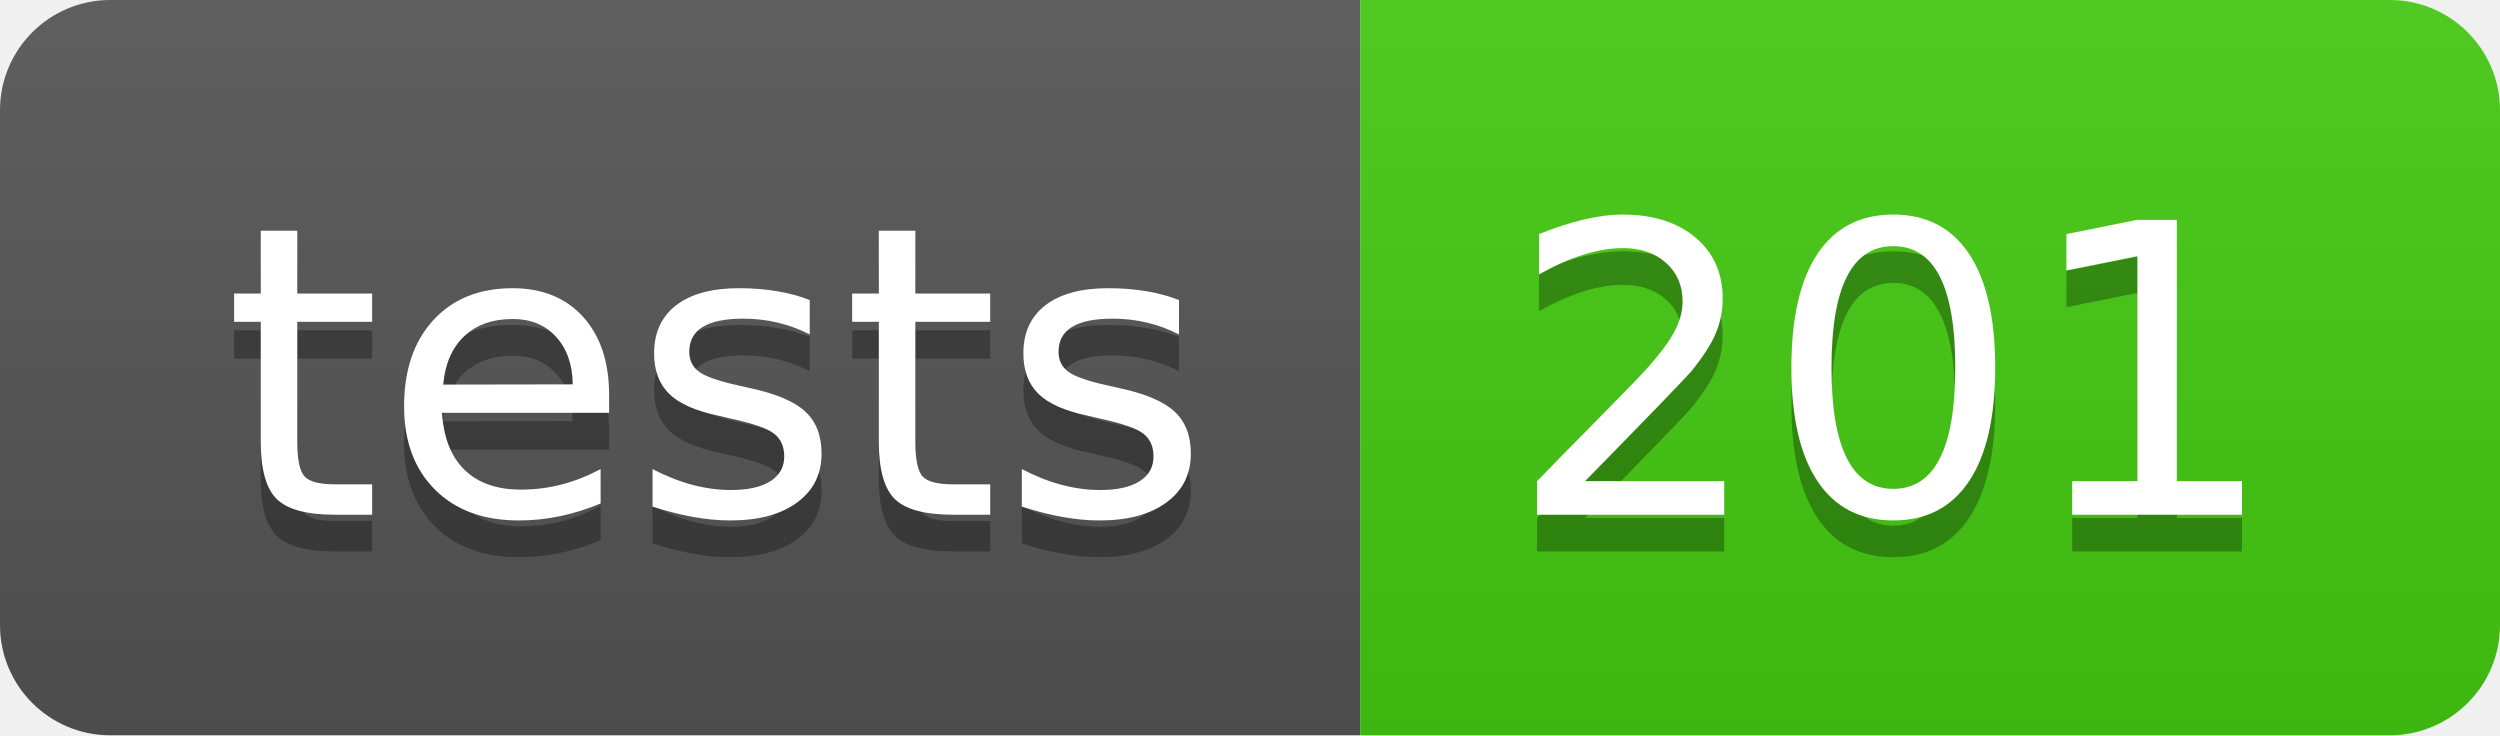
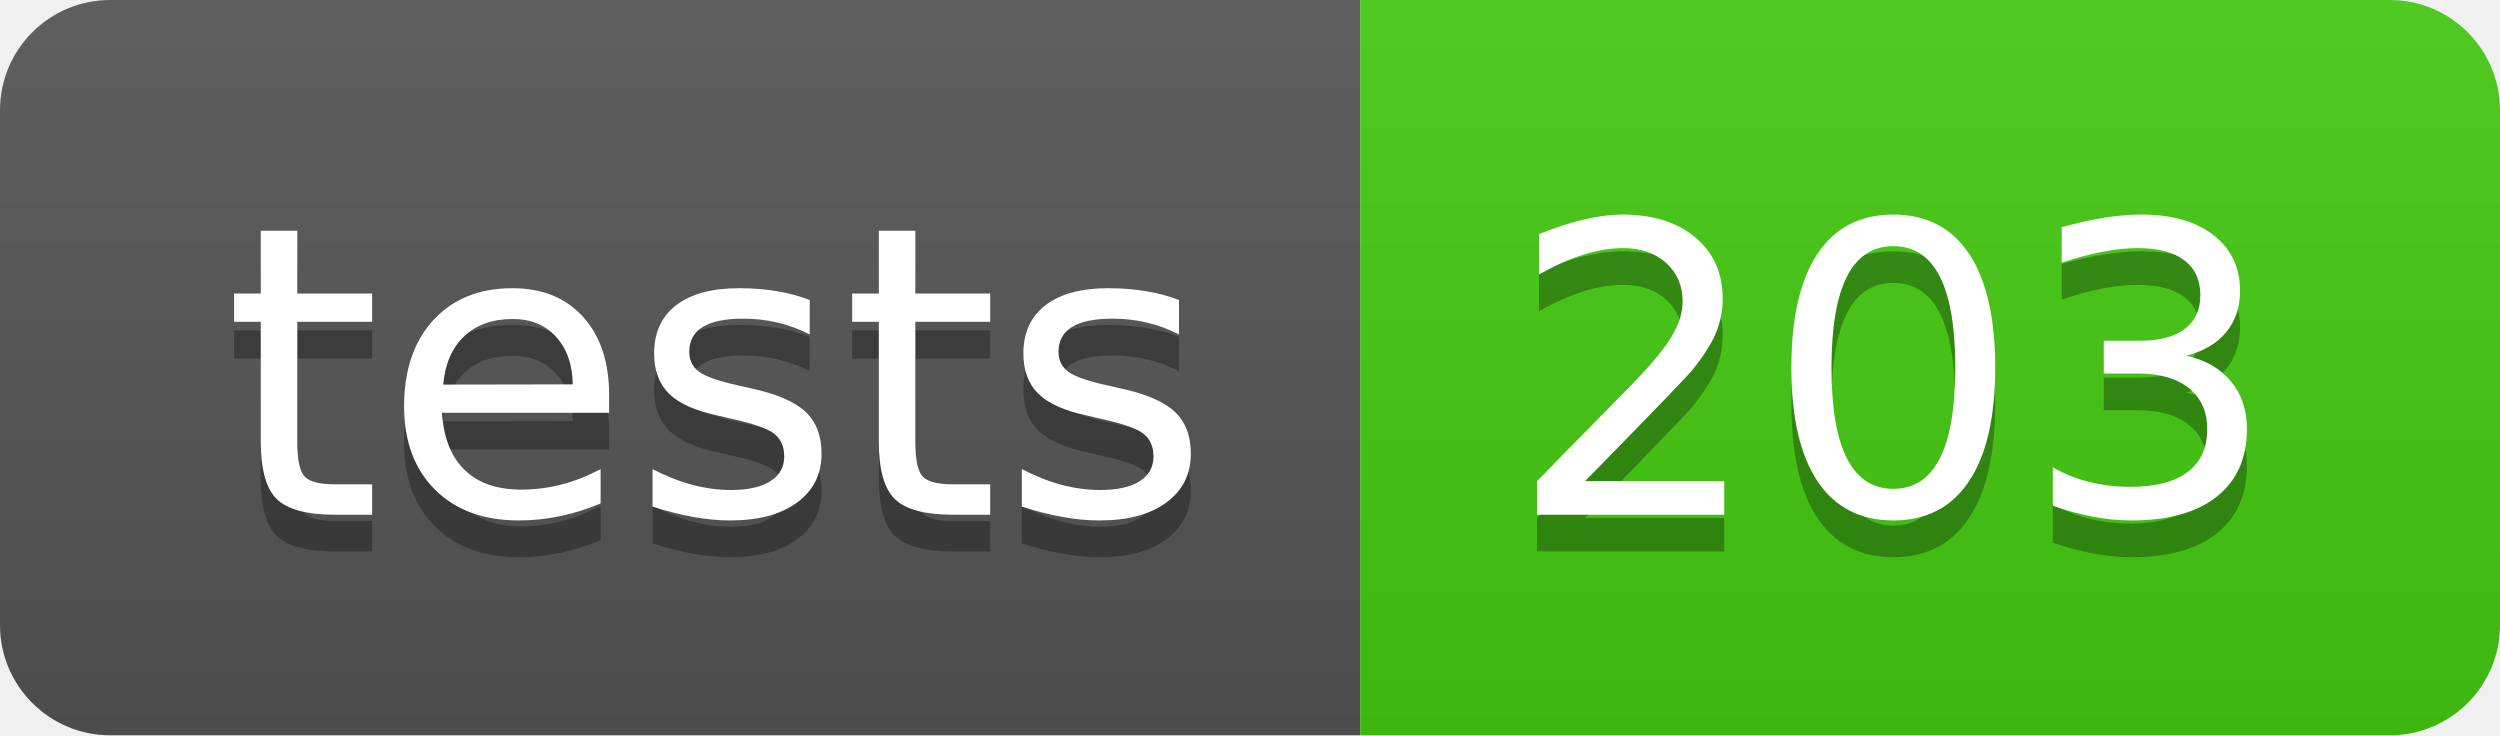
- <svg xmlns="http://www.w3.org/2000/svg" width="68" height="20" role="img" aria-label="tests: 201">
+ <svg xmlns="http://www.w3.org/2000/svg" width="68" height="20" role="img" aria-label="tests: 203">
  <linearGradient id="s" x2="0" y2="100%">
    <stop offset="0" stop-color="#bbb" stop-opacity=".1" />
    <stop offset="1" stop-opacity=".1" />
  </linearGradient>
  <clipPath id="r">
    <rect width="68" height="20" rx="3" fill="#fff" />
  </clipPath>
  <g clip-path="url(#r)">
    <rect width="37" height="20" fill="#555" />
    <rect x="37" width="31" height="20" fill="#4c1" />
    <rect width="68" height="20" fill="url(#s)" />
  </g>
  <g fill="#fff" text-anchor="middle" font-family="Verdana,Geneva,DejaVu Sans,sans-serif" text-rendering="geometricPrecision" font-size="110">
    <text aria-hidden="true" x="195" y="150" fill="#010101" fill-opacity=".3" transform="scale(.1)" textLength="270">tests</text>
    <text x="195" y="140" transform="scale(.1)" fill="#fff" textLength="270">tests</text>
-     <text aria-hidden="true" x="515" y="150" fill="#010101" fill-opacity=".3" transform="scale(.1)" textLength="210">201</text>
-     <text x="515" y="140" transform="scale(.1)" fill="#fff" textLength="210">201</text>
+     <text aria-hidden="true" x="515" y="150" fill="#010101" fill-opacity=".3" transform="scale(.1)" textLength="210">203</text>
+     <text x="515" y="140" transform="scale(.1)" fill="#fff" textLength="210">203</text>
  </g>
</svg>
